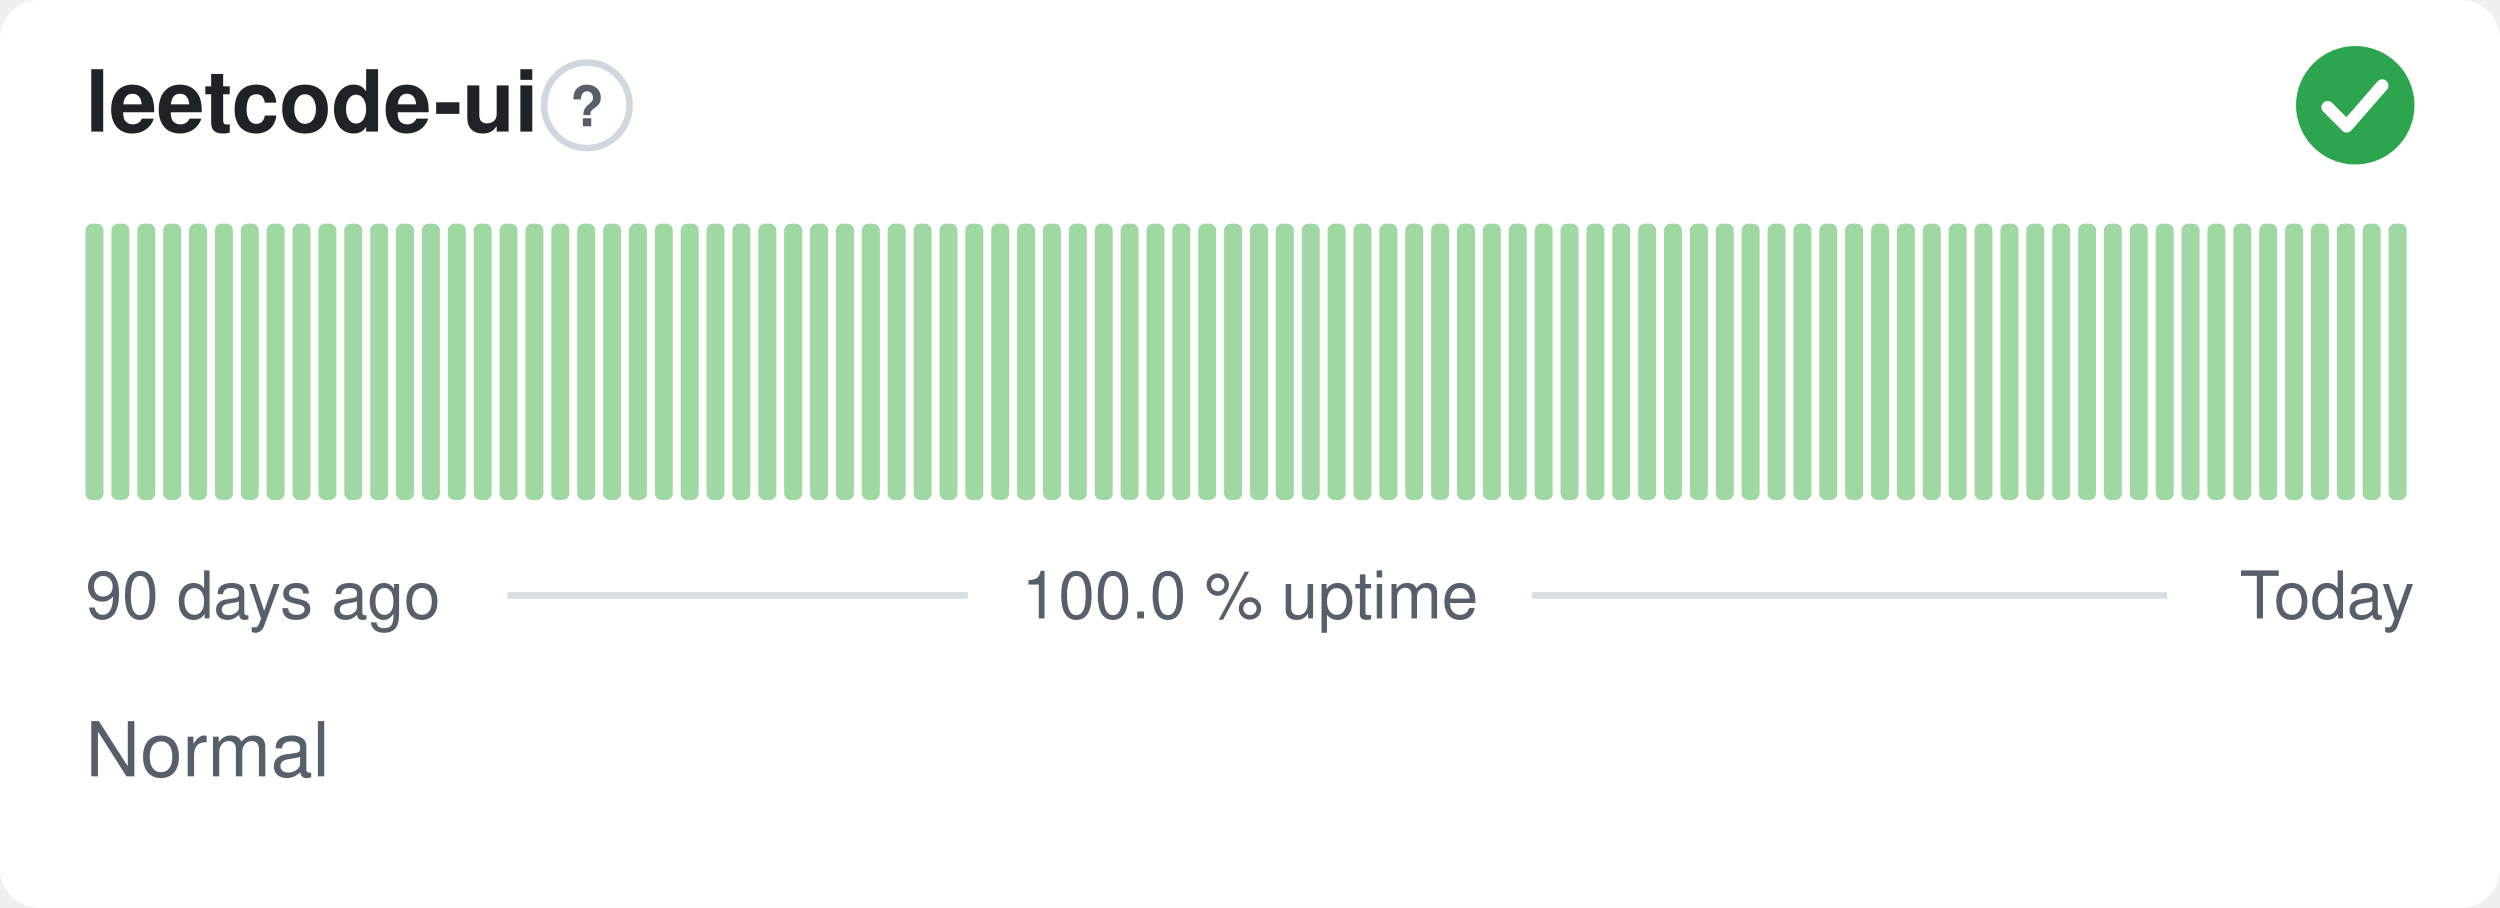
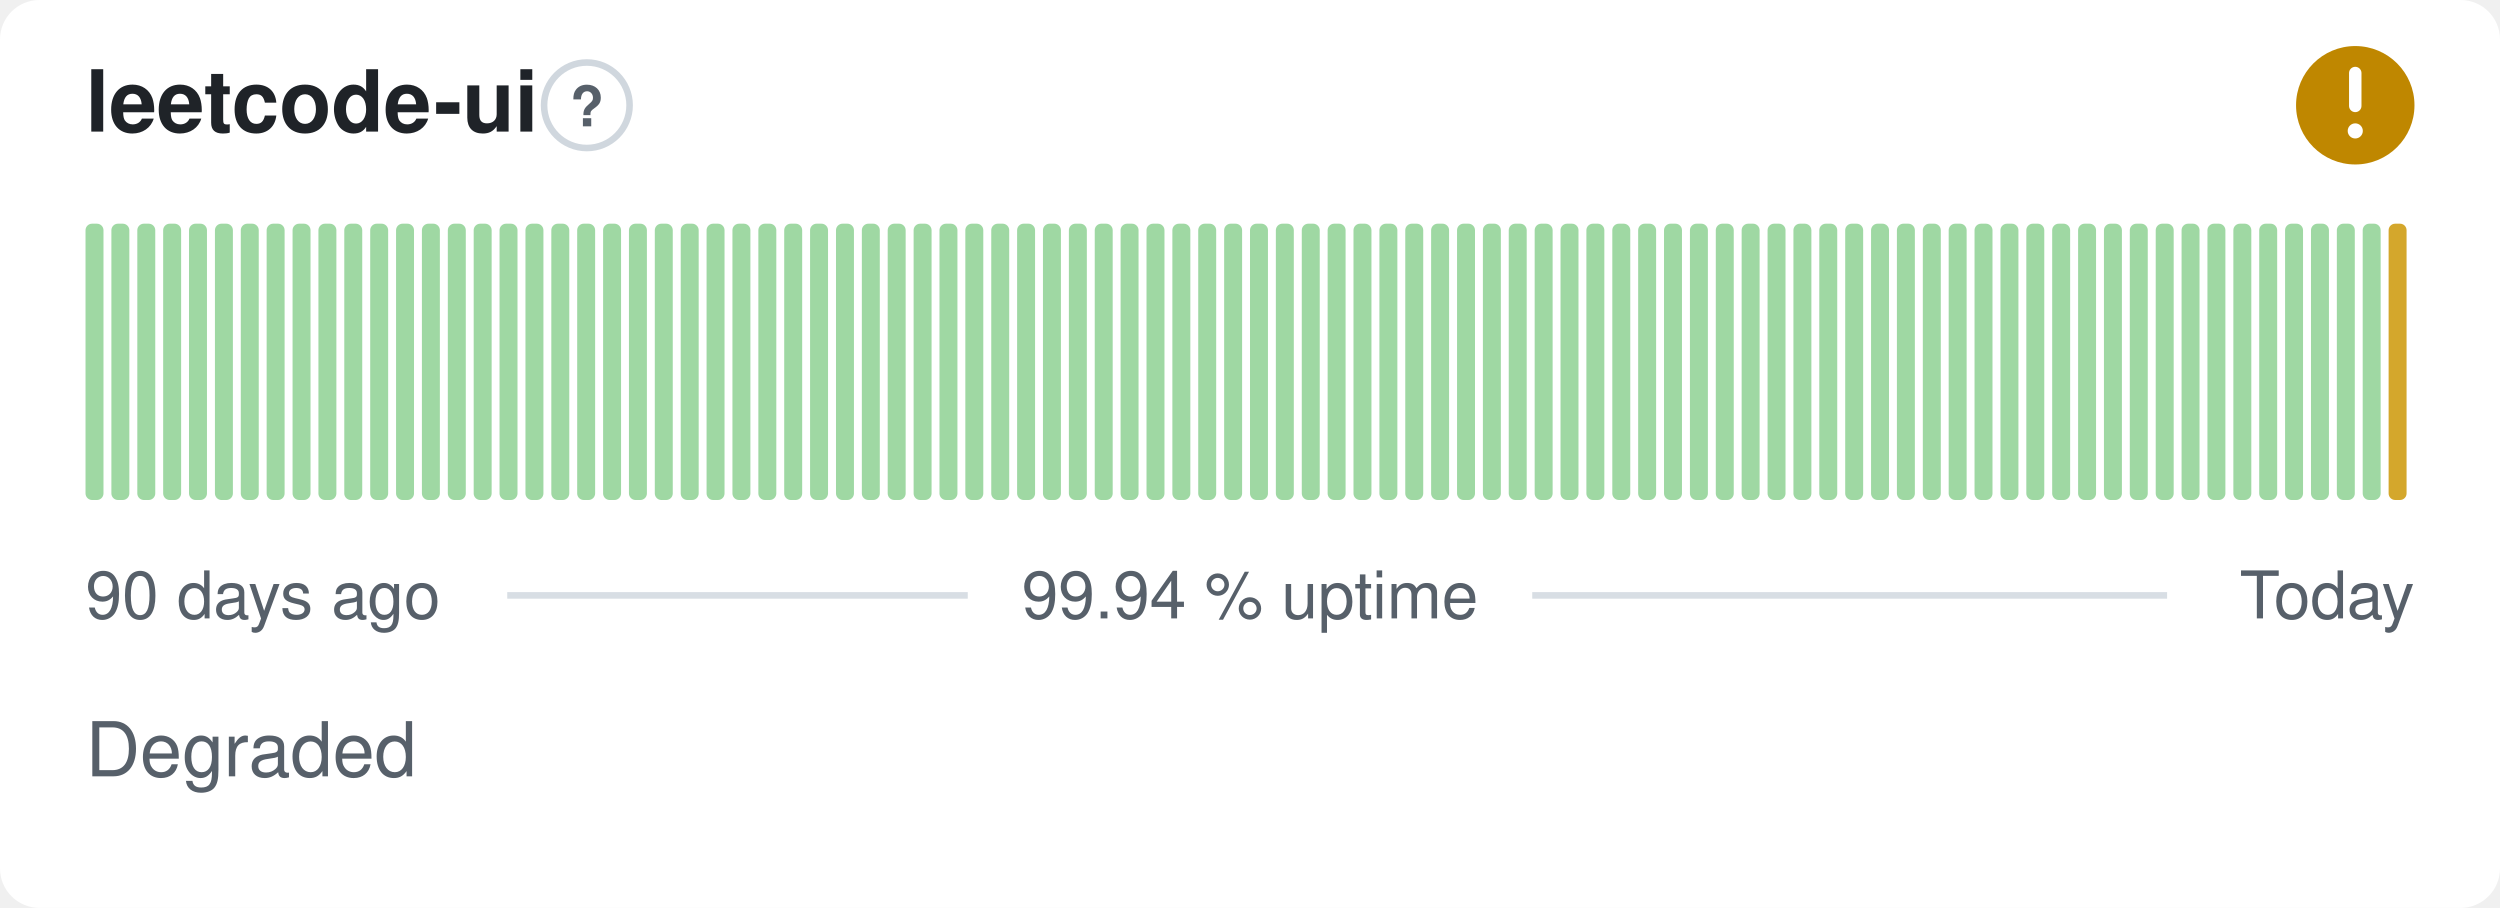
- <svg xmlns="http://www.w3.org/2000/svg" width="380" height="138" viewBox="0 0 380 138" role="img" aria-label="leetcode-ui: Normal, 100.0 % uptime over the last 90 days" font-family="-apple-system,BlinkMacSystemFont,'Segoe UI',Helvetica,Arial,sans-serif">
+ <svg xmlns="http://www.w3.org/2000/svg" width="380" height="138" viewBox="0 0 380 138" role="img" aria-label="leetcode-ui: Degraded, 99.94 % uptime over the last 90 days" font-family="-apple-system,BlinkMacSystemFont,'Segoe UI',Helvetica,Arial,sans-serif">
  <style>
    @media (prefers-color-scheme: dark) {
      .bg { fill: #0d1117 }
      .title { fill: #e6edf3 }
      .muted { fill: #8b949e }
      .hint { stroke: #30363d }
      .rule { stroke: #30363d }
      .nodata { fill: #21262d }
    }
  </style>
  <rect class="bg" width="380" height="138" rx="6" fill="#ffffff" />
  <text class="title" x="13" y="20" font-size="13" font-weight="600" fill="#1f2328">leetcode-ui</text>
  <circle class="hint" cx="89.2" cy="16" r="6.5" fill="none" stroke="#d0d7de" stroke-width="1" />
  <text class="muted" x="89.2" y="19.2" text-anchor="middle" font-size="8.5" font-weight="700" fill="#57606a">?</text>
-   <circle cx="358" cy="16" r="9" fill="#2da44e" />
-   <path d="M353.80 16.30l2.90 2.90 5.40 -6.20" fill="none" stroke="#fff" stroke-width="1.89" stroke-linecap="round" stroke-linejoin="round" />
+   <circle cx="358" cy="16" r="9" fill="#bf8700" />
+   <path d="M358 11.10v5.00" fill="none" stroke="#fff" stroke-width="1.89" stroke-linecap="round" stroke-linejoin="round" />
+   <circle cx="358" cy="19.90" r="1.15" fill="#fff" />
  <rect x="13.00" y="34.00" width="2.73" height="42.00" rx="1" fill="#9fd8a3" />
  <rect x="16.93" y="34.00" width="2.73" height="42.00" rx="1" fill="#9fd8a3" />
  <rect x="20.87" y="34.00" width="2.73" height="42.00" rx="1" fill="#9fd8a3" />
  <rect x="24.80" y="34.00" width="2.73" height="42.00" rx="1" fill="#9fd8a3" />
  <rect x="28.73" y="34.00" width="2.73" height="42.00" rx="1" fill="#9fd8a3" />
  <rect x="32.67" y="34.00" width="2.73" height="42.00" rx="1" fill="#9fd8a3" />
  <rect x="36.60" y="34.00" width="2.73" height="42.00" rx="1" fill="#9fd8a3" />
  <rect x="40.53" y="34.00" width="2.73" height="42.00" rx="1" fill="#9fd8a3" />
  <rect x="44.47" y="34.00" width="2.73" height="42.00" rx="1" fill="#9fd8a3" />
  <rect x="48.40" y="34.00" width="2.73" height="42.00" rx="1" fill="#9fd8a3" />
  <rect x="52.33" y="34.00" width="2.73" height="42.00" rx="1" fill="#9fd8a3" />
  <rect x="56.27" y="34.00" width="2.73" height="42.00" rx="1" fill="#9fd8a3" />
  <rect x="60.20" y="34.00" width="2.73" height="42.00" rx="1" fill="#9fd8a3" />
  <rect x="64.13" y="34.00" width="2.73" height="42.00" rx="1" fill="#9fd8a3" />
  <rect x="68.07" y="34.00" width="2.73" height="42.00" rx="1" fill="#9fd8a3" />
  <rect x="72.00" y="34.00" width="2.73" height="42.00" rx="1" fill="#9fd8a3" />
  <rect x="75.93" y="34.00" width="2.73" height="42.00" rx="1" fill="#9fd8a3" />
  <rect x="79.87" y="34.00" width="2.73" height="42.00" rx="1" fill="#9fd8a3" />
  <rect x="83.80" y="34.00" width="2.73" height="42.00" rx="1" fill="#9fd8a3" />
  <rect x="87.73" y="34.00" width="2.73" height="42.00" rx="1" fill="#9fd8a3" />
  <rect x="91.67" y="34.00" width="2.73" height="42.00" rx="1" fill="#9fd8a3" />
  <rect x="95.60" y="34.00" width="2.73" height="42.00" rx="1" fill="#9fd8a3" />
  <rect x="99.53" y="34.00" width="2.73" height="42.00" rx="1" fill="#9fd8a3" />
  <rect x="103.47" y="34.00" width="2.73" height="42.00" rx="1" fill="#9fd8a3" />
  <rect x="107.40" y="34.00" width="2.73" height="42.00" rx="1" fill="#9fd8a3" />
  <rect x="111.33" y="34.00" width="2.73" height="42.00" rx="1" fill="#9fd8a3" />
  <rect x="115.27" y="34.00" width="2.73" height="42.00" rx="1" fill="#9fd8a3" />
  <rect x="119.20" y="34.00" width="2.73" height="42.00" rx="1" fill="#9fd8a3" />
  <rect x="123.13" y="34.00" width="2.73" height="42.00" rx="1" fill="#9fd8a3" />
  <rect x="127.07" y="34.00" width="2.73" height="42.00" rx="1" fill="#9fd8a3" />
  <rect x="131.00" y="34.00" width="2.73" height="42.00" rx="1" fill="#9fd8a3" />
  <rect x="134.93" y="34.00" width="2.73" height="42.00" rx="1" fill="#9fd8a3" />
  <rect x="138.87" y="34.00" width="2.73" height="42.00" rx="1" fill="#9fd8a3" />
  <rect x="142.80" y="34.00" width="2.73" height="42.00" rx="1" fill="#9fd8a3" />
  <rect x="146.73" y="34.00" width="2.73" height="42.00" rx="1" fill="#9fd8a3" />
  <rect x="150.67" y="34.00" width="2.73" height="42.00" rx="1" fill="#9fd8a3" />
  <rect x="154.60" y="34.00" width="2.73" height="42.00" rx="1" fill="#9fd8a3" />
  <rect x="158.53" y="34.00" width="2.73" height="42.00" rx="1" fill="#9fd8a3" />
  <rect x="162.47" y="34.00" width="2.73" height="42.00" rx="1" fill="#9fd8a3" />
  <rect x="166.40" y="34.00" width="2.73" height="42.00" rx="1" fill="#9fd8a3" />
  <rect x="170.33" y="34.00" width="2.73" height="42.00" rx="1" fill="#9fd8a3" />
  <rect x="174.27" y="34.00" width="2.73" height="42.00" rx="1" fill="#9fd8a3" />
  <rect x="178.20" y="34.00" width="2.73" height="42.00" rx="1" fill="#9fd8a3" />
  <rect x="182.13" y="34.00" width="2.73" height="42.00" rx="1" fill="#9fd8a3" />
  <rect x="186.07" y="34.00" width="2.73" height="42.00" rx="1" fill="#9fd8a3" />
  <rect x="190.00" y="34.00" width="2.73" height="42.00" rx="1" fill="#9fd8a3" />
  <rect x="193.93" y="34.00" width="2.73" height="42.00" rx="1" fill="#9fd8a3" />
  <rect x="197.87" y="34.00" width="2.73" height="42.00" rx="1" fill="#9fd8a3" />
  <rect x="201.80" y="34.00" width="2.73" height="42.00" rx="1" fill="#9fd8a3" />
  <rect x="205.73" y="34.00" width="2.73" height="42.00" rx="1" fill="#9fd8a3" />
  <rect x="209.67" y="34.00" width="2.73" height="42.00" rx="1" fill="#9fd8a3" />
  <rect x="213.60" y="34.00" width="2.73" height="42.00" rx="1" fill="#9fd8a3" />
  <rect x="217.53" y="34.00" width="2.73" height="42.00" rx="1" fill="#9fd8a3" />
  <rect x="221.47" y="34.00" width="2.73" height="42.00" rx="1" fill="#9fd8a3" />
  <rect x="225.40" y="34.00" width="2.73" height="42.00" rx="1" fill="#9fd8a3" />
  <rect x="229.33" y="34.00" width="2.73" height="42.00" rx="1" fill="#9fd8a3" />
  <rect x="233.27" y="34.00" width="2.73" height="42.00" rx="1" fill="#9fd8a3" />
  <rect x="237.20" y="34.00" width="2.73" height="42.00" rx="1" fill="#9fd8a3" />
  <rect x="241.13" y="34.00" width="2.73" height="42.00" rx="1" fill="#9fd8a3" />
  <rect x="245.07" y="34.00" width="2.73" height="42.00" rx="1" fill="#9fd8a3" />
  <rect x="249.00" y="34.00" width="2.73" height="42.00" rx="1" fill="#9fd8a3" />
  <rect x="252.93" y="34.00" width="2.73" height="42.00" rx="1" fill="#9fd8a3" />
  <rect x="256.87" y="34.00" width="2.73" height="42.00" rx="1" fill="#9fd8a3" />
  <rect x="260.80" y="34.00" width="2.73" height="42.00" rx="1" fill="#9fd8a3" />
  <rect x="264.73" y="34.00" width="2.73" height="42.00" rx="1" fill="#9fd8a3" />
  <rect x="268.67" y="34.00" width="2.73" height="42.00" rx="1" fill="#9fd8a3" />
  <rect x="272.60" y="34.00" width="2.73" height="42.00" rx="1" fill="#9fd8a3" />
  <rect x="276.53" y="34.00" width="2.73" height="42.00" rx="1" fill="#9fd8a3" />
  <rect x="280.47" y="34.00" width="2.73" height="42.00" rx="1" fill="#9fd8a3" />
  <rect x="284.40" y="34.00" width="2.73" height="42.00" rx="1" fill="#9fd8a3" />
  <rect x="288.33" y="34.00" width="2.73" height="42.00" rx="1" fill="#9fd8a3" />
  <rect x="292.27" y="34.00" width="2.73" height="42.00" rx="1" fill="#9fd8a3" />
  <rect x="296.20" y="34.00" width="2.73" height="42.00" rx="1" fill="#9fd8a3" />
  <rect x="300.13" y="34.00" width="2.73" height="42.00" rx="1" fill="#9fd8a3" />
  <rect x="304.07" y="34.00" width="2.73" height="42.00" rx="1" fill="#9fd8a3" />
  <rect x="308.00" y="34.00" width="2.73" height="42.00" rx="1" fill="#9fd8a3" />
  <rect x="311.93" y="34.00" width="2.73" height="42.00" rx="1" fill="#9fd8a3" />
  <rect x="315.87" y="34.00" width="2.73" height="42.00" rx="1" fill="#9fd8a3" />
  <rect x="319.80" y="34.00" width="2.73" height="42.00" rx="1" fill="#9fd8a3" />
  <rect x="323.73" y="34.00" width="2.73" height="42.00" rx="1" fill="#9fd8a3" />
  <rect x="327.67" y="34.00" width="2.73" height="42.00" rx="1" fill="#9fd8a3" />
  <rect x="331.60" y="34.00" width="2.73" height="42.00" rx="1" fill="#9fd8a3" />
  <rect x="335.53" y="34.00" width="2.73" height="42.00" rx="1" fill="#9fd8a3" />
  <rect x="339.47" y="34.00" width="2.73" height="42.00" rx="1" fill="#9fd8a3" />
  <rect x="343.40" y="34.00" width="2.73" height="42.00" rx="1" fill="#9fd8a3" />
  <rect x="347.33" y="34.00" width="2.73" height="42.00" rx="1" fill="#9fd8a3" />
  <rect x="351.27" y="34.00" width="2.73" height="42.00" rx="1" fill="#9fd8a3" />
  <rect x="355.20" y="34.00" width="2.73" height="42.00" rx="1" fill="#9fd8a3" />
  <rect x="359.13" y="34.00" width="2.73" height="42.00" rx="1" fill="#9fd8a3" />
-   <rect x="363.07" y="34.00" width="2.73" height="42.00" rx="1" fill="#9fd8a3" />
+   <rect x="363.07" y="34.00" width="2.73" height="42.00" rx="1" fill="#d4a72c" />
  <text class="muted" x="13" y="94" font-size="10" fill="#57606a">90 days ago</text>
-   <text class="muted" x="190" y="94" text-anchor="middle" font-size="10" fill="#57606a">100.0 % uptime</text>
+   <text class="muted" x="190" y="94" text-anchor="middle" font-size="10" fill="#57606a">99.94 % uptime</text>
  <text class="muted" x="367" y="94" text-anchor="end" font-size="10" fill="#57606a">Today</text>
  <line class="rule" x1="77.1" y1="90.5" x2="147.1" y2="90.5" stroke="#d8dee4" stroke-width="1" />
  <line class="rule" x1="232.9" y1="90.5" x2="329.4" y2="90.5" stroke="#d8dee4" stroke-width="1" />
-   <text class="muted" x="13" y="118" font-size="11.5" fill="#57606a">Normal</text>
+   <text class="muted" x="13" y="118" font-size="11.5" fill="#57606a">Degraded</text>
</svg>
